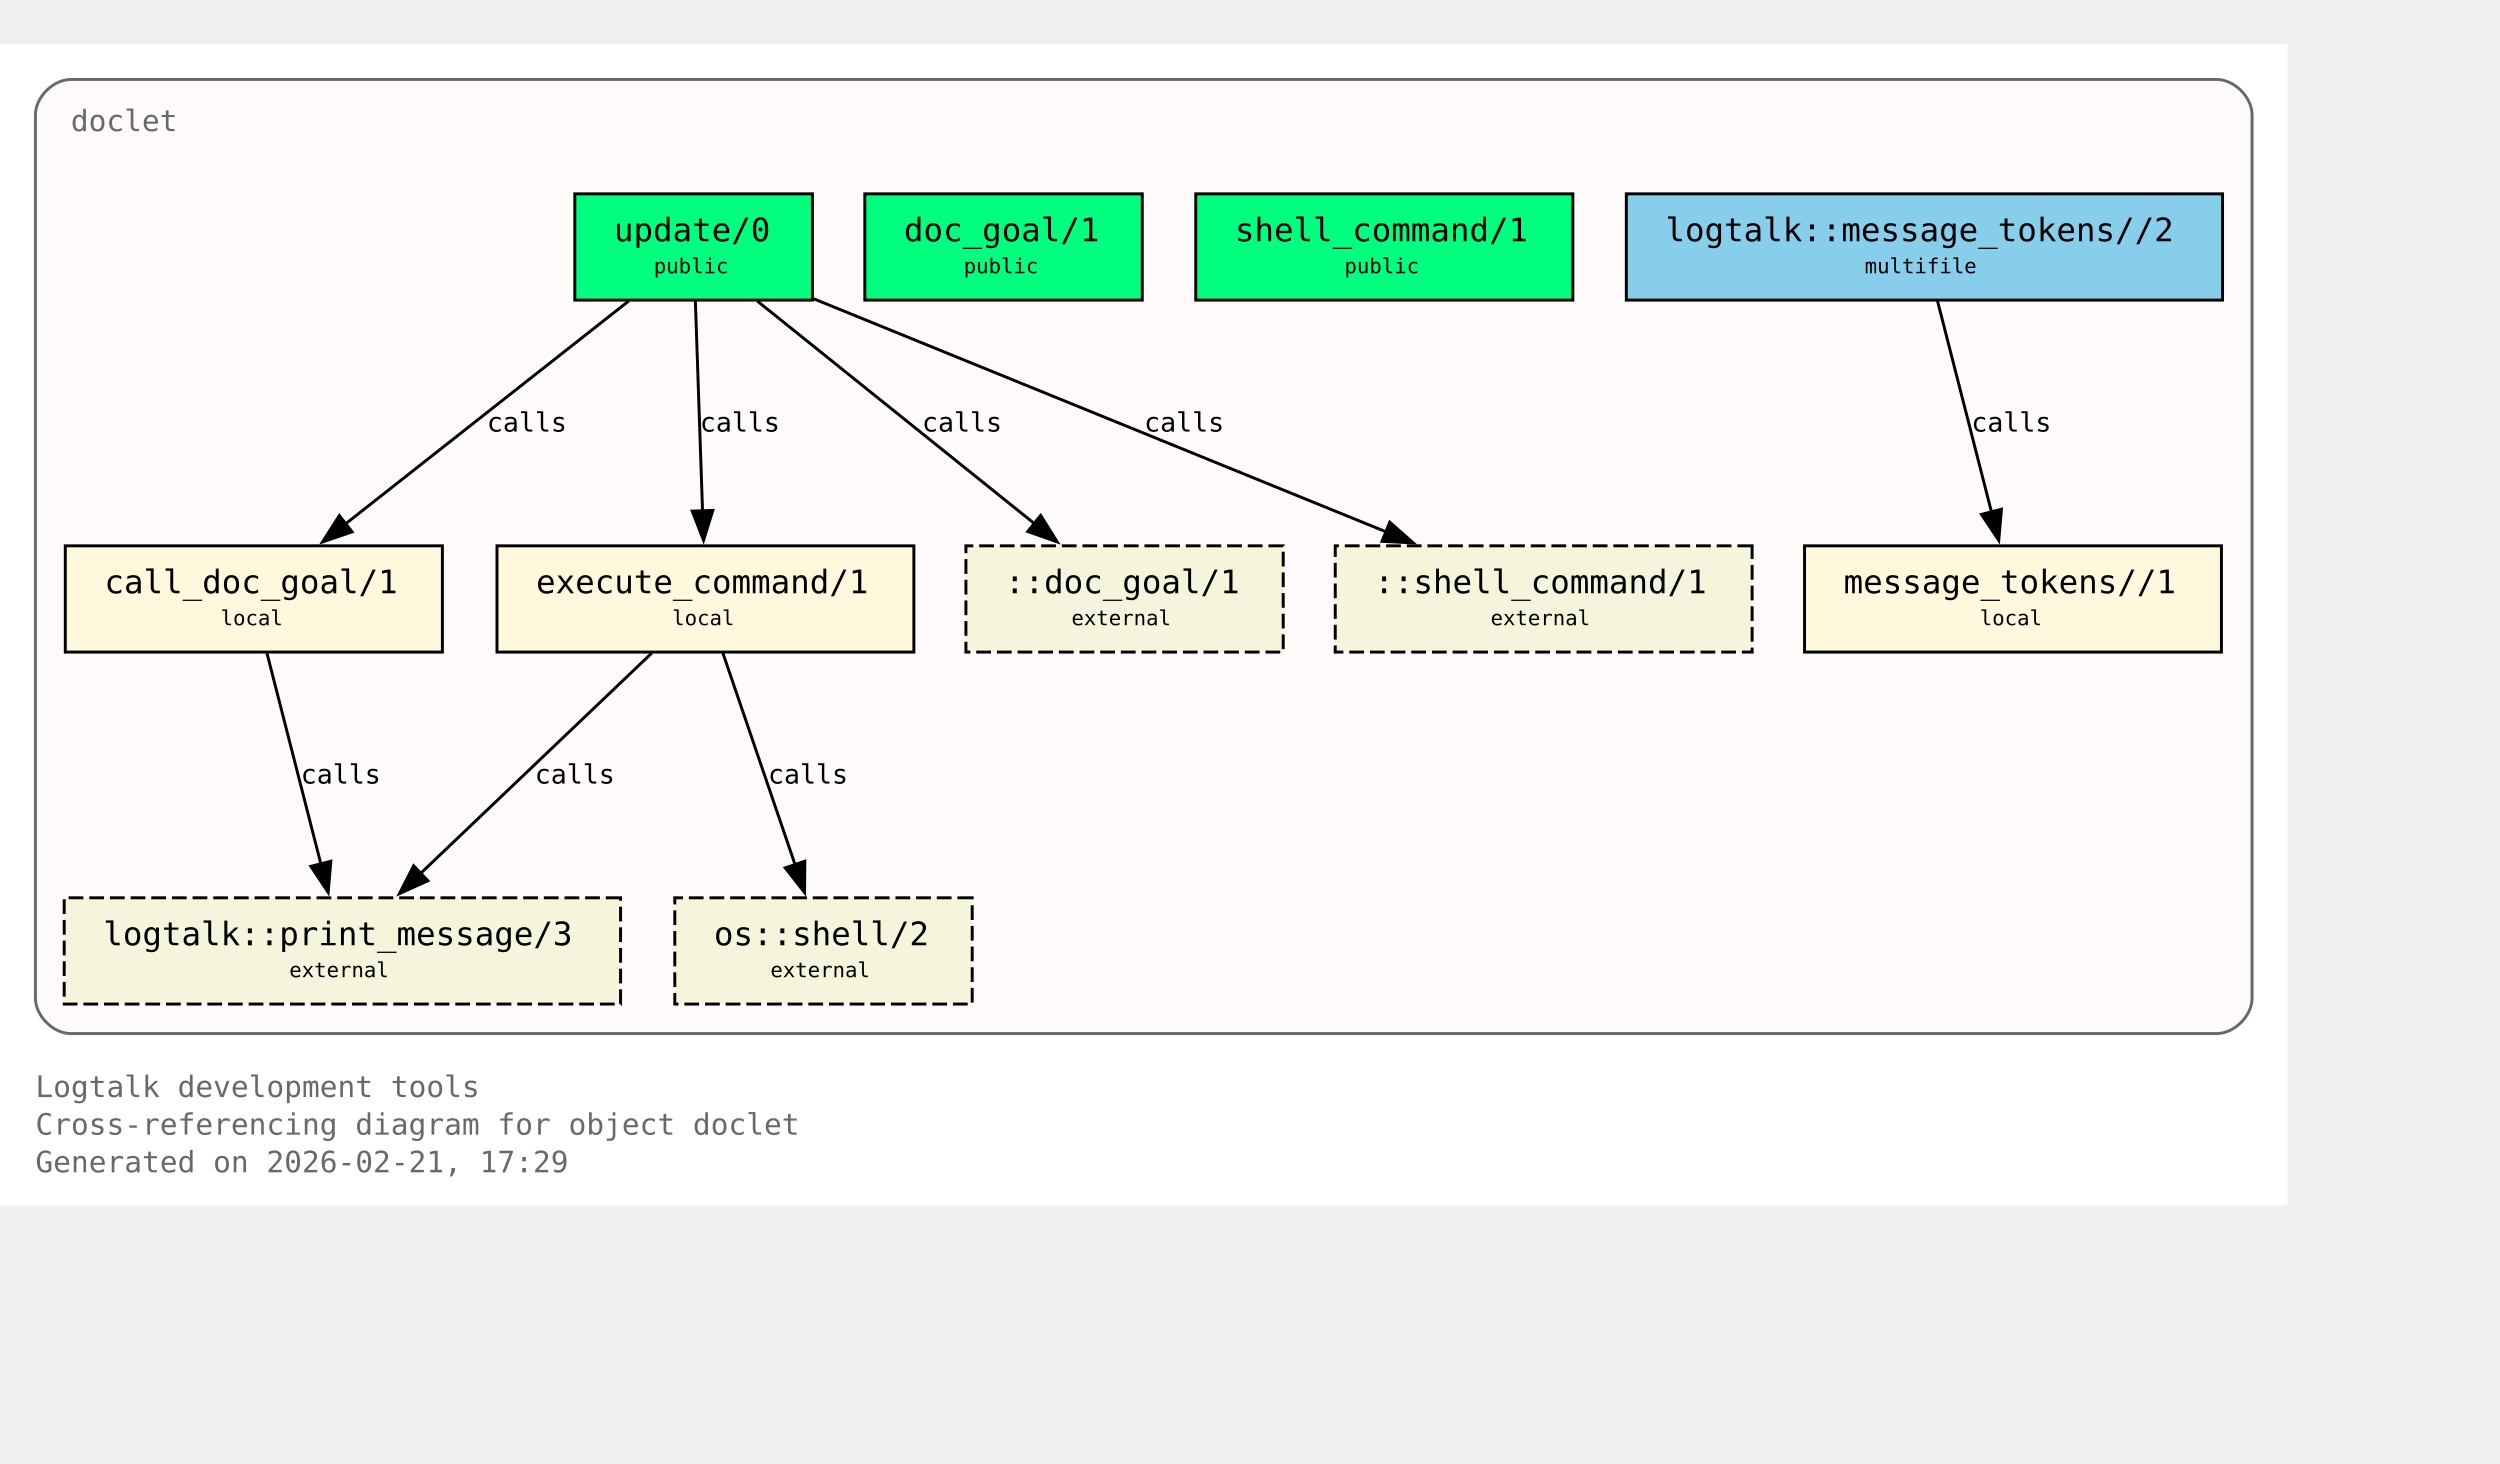
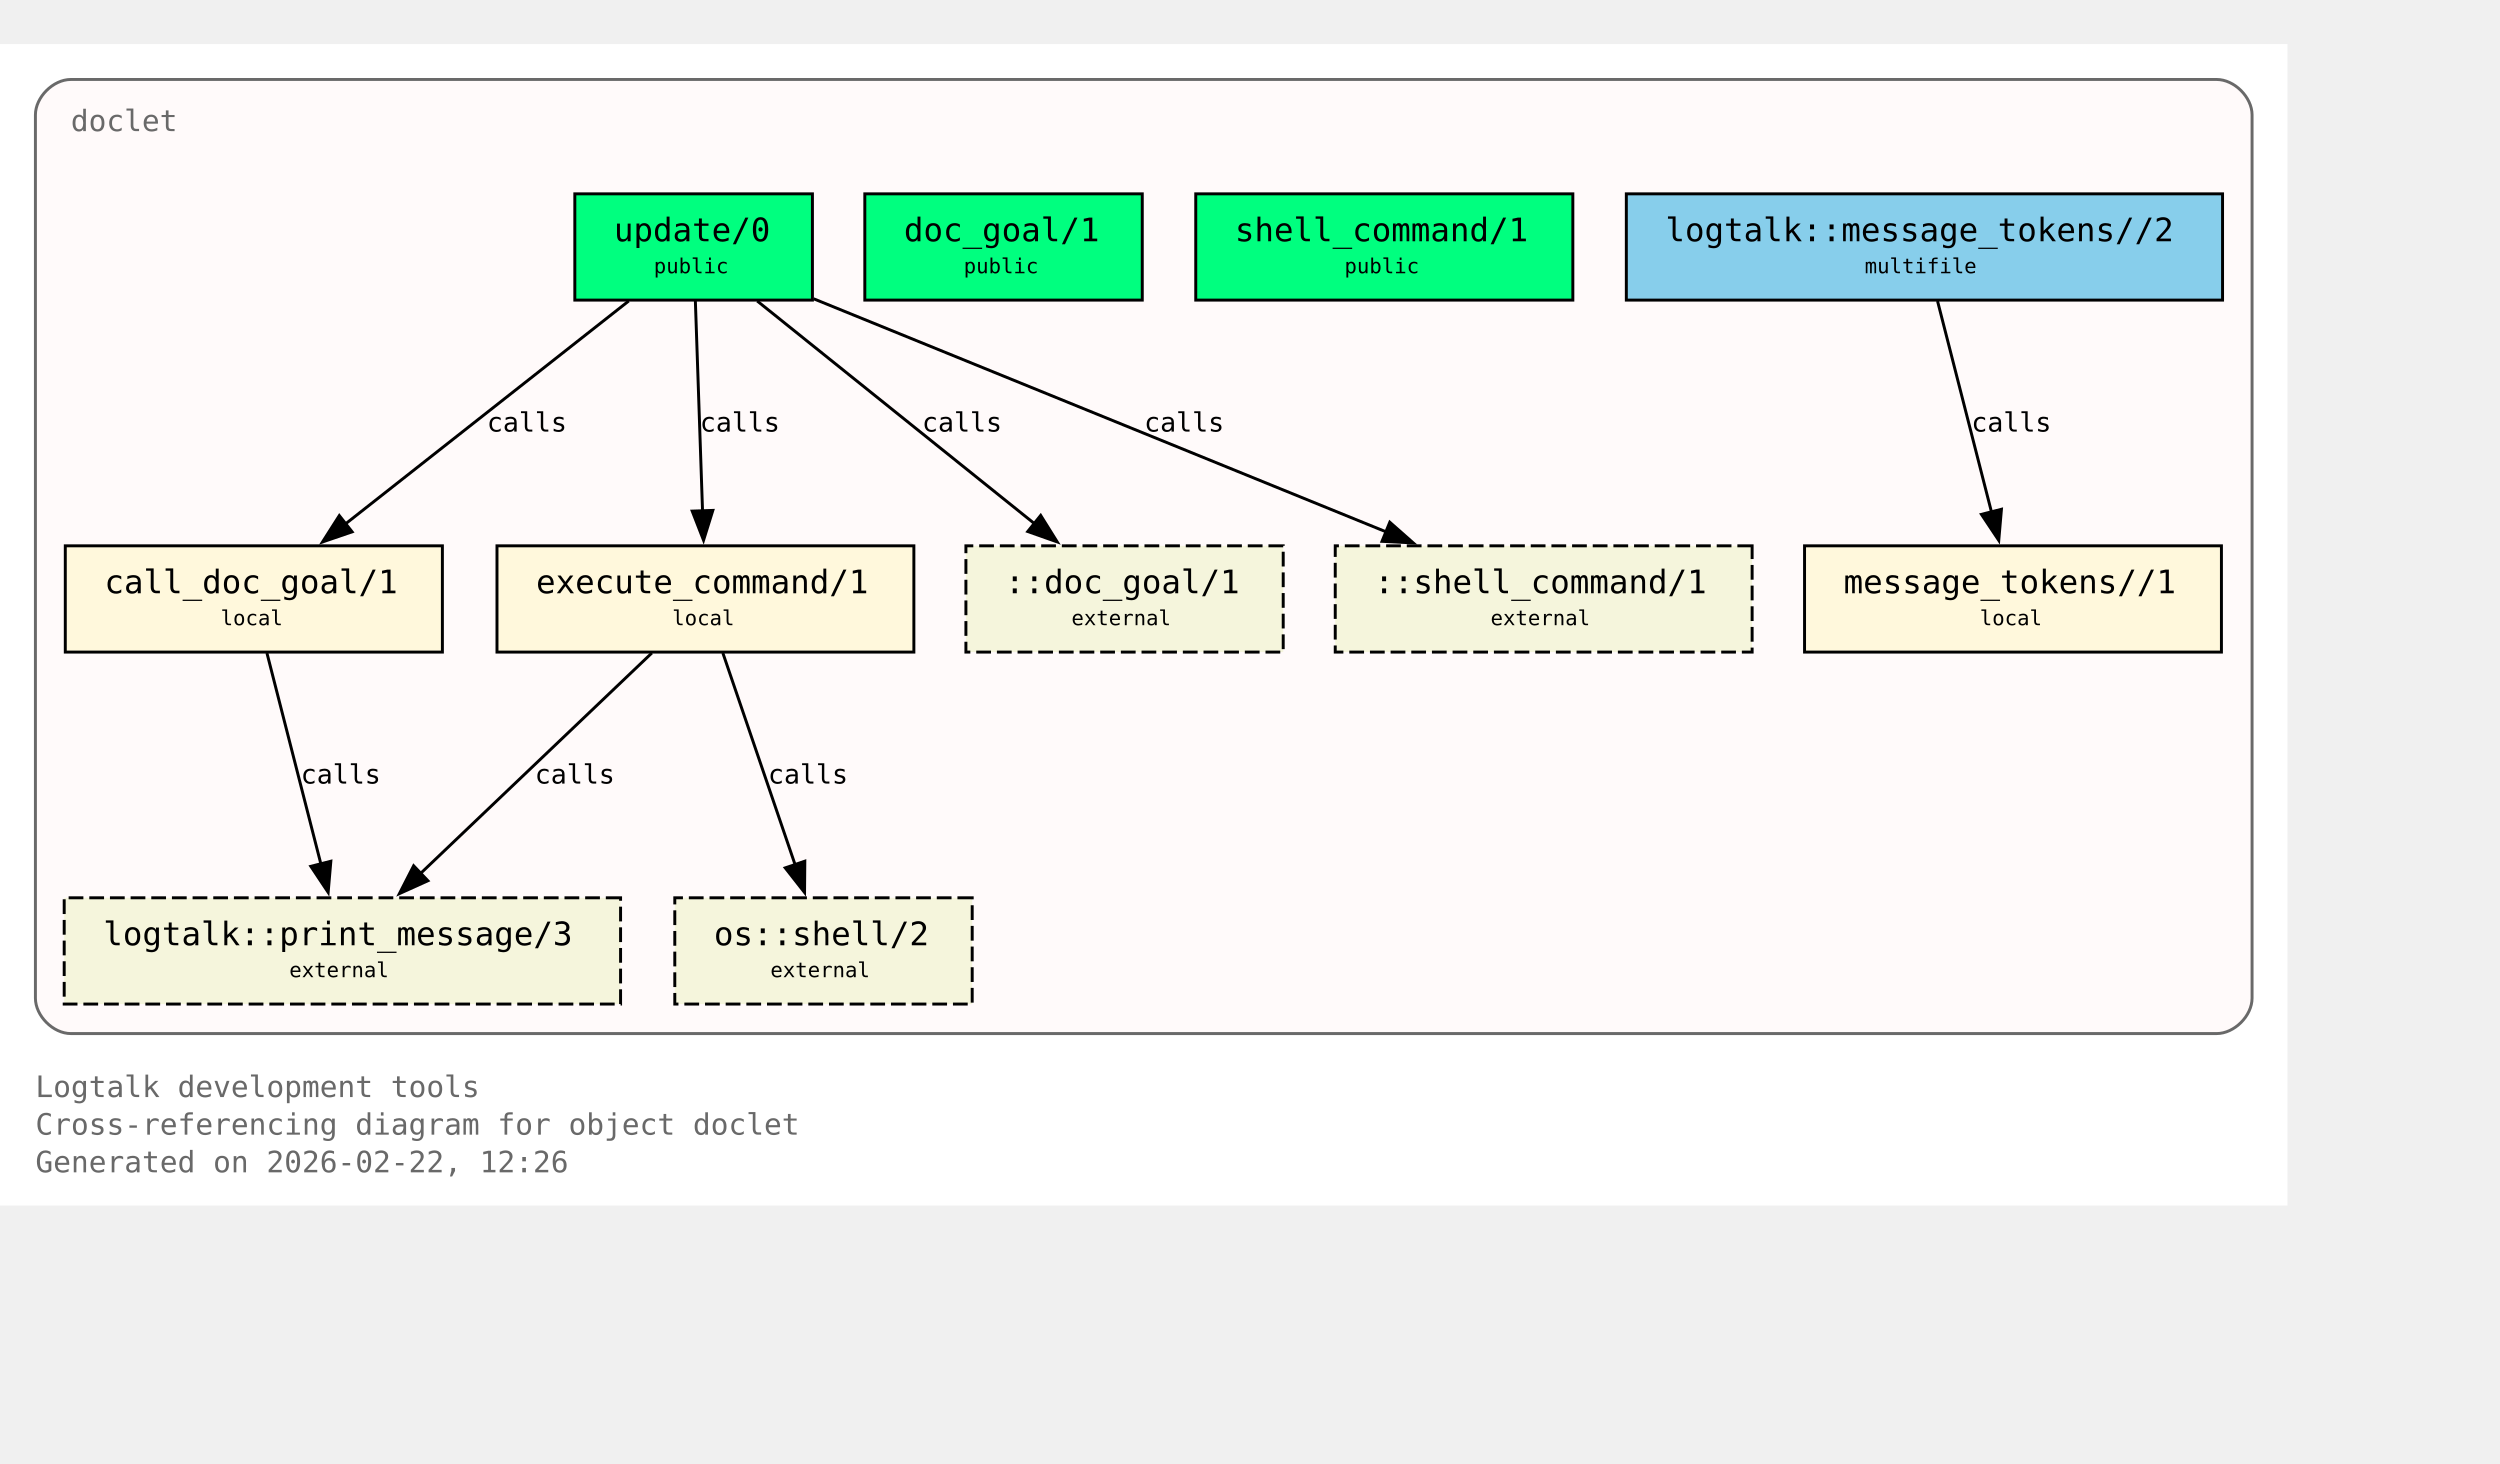
<svg xmlns="http://www.w3.org/2000/svg" xmlns:xlink="http://www.w3.org/1999/xlink" width="919pt" height="538pt" viewBox="72.00 72.00 847.00 466.00">
  <g id="graph0" class="graph" transform="scale(1 1) rotate(0) translate(76 461.5)">
    <polygon fill="white" stroke="none" points="-4,4 -4,-389.5 771,-389.5 771,4 -4,4" />
    <text xml:space="preserve" text-anchor="start" x="8" y="-32.75" font-family="Monospace" font-size="10.00" fill="dimgray">Logtalk development tools</text>
    <text xml:space="preserve" text-anchor="start" x="8" y="-20" font-family="Monospace" font-size="10.00" fill="dimgray">Cross-referencing diagram for object doclet</text>
-     <text xml:space="preserve" text-anchor="start" x="8" y="-7.25" font-family="Monospace" font-size="10.00" fill="dimgray">Generated on 2026-02-21, 17:29</text>
+     <text xml:space="preserve" text-anchor="start" x="8" y="-7.25" font-family="Monospace" font-size="10.00" fill="dimgray">Generated on 2026-02-22, 12:26</text>
    <g id="clust1" class="cluster">
      <g id="a_clust1">
        <a xlink:title="doclet">
          <path fill="snow" stroke="dimgray" d="M20,-54.25C20,-54.25 747,-54.25 747,-54.25 753,-54.25 759,-60.25 759,-66.25 759,-66.25 759,-365.5 759,-365.5 759,-371.5 753,-377.5 747,-377.5 747,-377.5 20,-377.5 20,-377.5 14,-377.5 8,-371.5 8,-365.5 8,-365.5 8,-66.25 8,-66.25 8,-60.25 14,-54.25 20,-54.25" />
          <g id="a_clust1_0">
-             <a xlink:href="https://github.com/LogtalkDotOrg/logtalk3/tree/46cea936d2448134bcada75b29fa1fa42dab5d16/tools/doclet/doclet.lgt#L22" xlink:title="https://github.com/LogtalkDotOrg/logtalk3/tree/46cea936d2448134bcada75b29fa1fa42dab5d16/tools/doclet/doclet.lgt#L22">
+             <a xlink:href="https://github.com/LogtalkDotOrg/logtalk3/tree/abbebdcda4b065585c0722eaa0412bfae256ca1a/tools/doclet/doclet.lgt#L22" xlink:title="https://github.com/LogtalkDotOrg/logtalk3/tree/abbebdcda4b065585c0722eaa0412bfae256ca1a/tools/doclet/doclet.lgt#L22">
              <text xml:space="preserve" text-anchor="start" x="20" y="-360" font-family="Monospace" font-size="10.00" fill="dimgray">doclet</text>
            </a>
          </g>
        </a>
      </g>
    </g>
    <g id="node1" class="node">
      <polygon fill="springgreen" stroke="black" points="271.25,-338.75 190.75,-338.75 190.75,-302.75 271.25,-302.75 271.25,-338.75" />
      <text xml:space="preserve" text-anchor="start" x="198.75" y="-323.45" font-family="Monospace" font-size="9.00"> </text>
      <g id="a_node1_1">
-         <a xlink:href="https://github.com/LogtalkDotOrg/logtalk3/tree/46cea936d2448134bcada75b29fa1fa42dab5d16/tools/doclet/doclet.lgt#L40" xlink:title="https://github.com/LogtalkDotOrg/logtalk3/tree/46cea936d2448134bcada75b29fa1fa42dab5d16/tools/doclet/doclet.lgt#L40">
+         <a xlink:href="https://github.com/LogtalkDotOrg/logtalk3/tree/abbebdcda4b065585c0722eaa0412bfae256ca1a/tools/doclet/doclet.lgt#L40" xlink:title="https://github.com/LogtalkDotOrg/logtalk3/tree/abbebdcda4b065585c0722eaa0412bfae256ca1a/tools/doclet/doclet.lgt#L40">
          <text xml:space="preserve" text-anchor="start" x="204" y="-322.68" font-family="Monospace" font-size="11.00">update/0</text>
        </a>
      </g>
      <text xml:space="preserve" text-anchor="start" x="258" y="-323.45" font-family="Monospace" font-size="9.00"> </text>
      <text xml:space="preserve" text-anchor="start" x="198.75" y="-311.07" font-family="Monospace" font-size="9.00"> </text>
      <text xml:space="preserve" text-anchor="start" x="217.5" y="-311.85" font-family="Monospace" font-size="7.00">public</text>
      <text xml:space="preserve" text-anchor="start" x="258" y="-311.07" font-family="Monospace" font-size="9.00"> </text>
    </g>
    <g id="node4" class="node">
      <polygon fill="cornsilk" stroke="black" points="145.88,-219.5 18.12,-219.5 18.12,-183.5 145.88,-183.5 145.88,-219.5" />
      <text xml:space="preserve" text-anchor="start" x="26.12" y="-204.2" font-family="Monospace" font-size="9.00"> </text>
      <g id="a_node4_2">
-         <a xlink:href="https://github.com/LogtalkDotOrg/logtalk3/tree/46cea936d2448134bcada75b29fa1fa42dab5d16/tools/doclet/doclet.lgt#L73" xlink:title="https://github.com/LogtalkDotOrg/logtalk3/tree/46cea936d2448134bcada75b29fa1fa42dab5d16/tools/doclet/doclet.lgt#L73">
+         <a xlink:href="https://github.com/LogtalkDotOrg/logtalk3/tree/abbebdcda4b065585c0722eaa0412bfae256ca1a/tools/doclet/doclet.lgt#L73" xlink:title="https://github.com/LogtalkDotOrg/logtalk3/tree/abbebdcda4b065585c0722eaa0412bfae256ca1a/tools/doclet/doclet.lgt#L73">
          <text xml:space="preserve" text-anchor="start" x="31.38" y="-203.43" font-family="Monospace" font-size="11.00">call_doc_goal/1</text>
        </a>
      </g>
      <text xml:space="preserve" text-anchor="start" x="132.62" y="-204.2" font-family="Monospace" font-size="9.00"> </text>
      <text xml:space="preserve" text-anchor="start" x="26.12" y="-191.82" font-family="Monospace" font-size="9.00"> </text>
      <text xml:space="preserve" text-anchor="start" x="70.75" y="-192.6" font-family="Monospace" font-size="7.00">local</text>
      <text xml:space="preserve" text-anchor="start" x="132.62" y="-191.82" font-family="Monospace" font-size="9.00"> </text>
    </g>
    <g id="edge1" class="edge">
      <g id="a_edge1">
-         <a xlink:href="https://github.com/LogtalkDotOrg/logtalk3/tree/46cea936d2448134bcada75b29fa1fa42dab5d16/tools/doclet/doclet.lgt#L60" xlink:title="calls">
+         <a xlink:href="https://github.com/LogtalkDotOrg/logtalk3/tree/abbebdcda4b065585c0722eaa0412bfae256ca1a/tools/doclet/doclet.lgt#L60" xlink:title="calls">
          <path fill="none" stroke="black" d="M209.01,-302.45C183.59,-282.45 141.58,-249.38 112.89,-226.8" />
          <polygon fill="black" stroke="black" points="115.29,-224.24 105.27,-220.81 110.96,-229.74 115.29,-224.24" />
        </a>
      </g>
      <g id="a_edge1-label">
-         <a xlink:href="https://github.com/LogtalkDotOrg/logtalk3/tree/46cea936d2448134bcada75b29fa1fa42dab5d16/tools/doclet/doclet.lgt#L60" xlink:title="https://github.com/LogtalkDotOrg/logtalk3/tree/46cea936d2448134bcada75b29fa1fa42dab5d16/tools/doclet/doclet.lgt#L60">
+         <a xlink:href="https://github.com/LogtalkDotOrg/logtalk3/tree/abbebdcda4b065585c0722eaa0412bfae256ca1a/tools/doclet/doclet.lgt#L60" xlink:title="https://github.com/LogtalkDotOrg/logtalk3/tree/abbebdcda4b065585c0722eaa0412bfae256ca1a/tools/doclet/doclet.lgt#L60">
          <text xml:space="preserve" text-anchor="start" x="160.97" y="-258.2" font-family="Monospace" font-size="9.00">calls</text>
        </a>
      </g>
    </g>
    <g id="node5" class="node">
      <polygon fill="cornsilk" stroke="black" points="305.62,-219.5 164.38,-219.5 164.38,-183.5 305.62,-183.5 305.62,-219.5" />
      <text xml:space="preserve" text-anchor="start" x="172.38" y="-204.2" font-family="Monospace" font-size="9.00"> </text>
      <g id="a_node5_3">
-         <a xlink:href="https://github.com/LogtalkDotOrg/logtalk3/tree/46cea936d2448134bcada75b29fa1fa42dab5d16/tools/doclet/doclet.lgt#L85" xlink:title="https://github.com/LogtalkDotOrg/logtalk3/tree/46cea936d2448134bcada75b29fa1fa42dab5d16/tools/doclet/doclet.lgt#L85">
+         <a xlink:href="https://github.com/LogtalkDotOrg/logtalk3/tree/abbebdcda4b065585c0722eaa0412bfae256ca1a/tools/doclet/doclet.lgt#L85" xlink:title="https://github.com/LogtalkDotOrg/logtalk3/tree/abbebdcda4b065585c0722eaa0412bfae256ca1a/tools/doclet/doclet.lgt#L85">
          <text xml:space="preserve" text-anchor="start" x="177.62" y="-203.43" font-family="Monospace" font-size="11.00">execute_command/1</text>
        </a>
      </g>
      <text xml:space="preserve" text-anchor="start" x="292.38" y="-204.2" font-family="Monospace" font-size="9.00"> </text>
      <text xml:space="preserve" text-anchor="start" x="172.38" y="-191.82" font-family="Monospace" font-size="9.00"> </text>
      <text xml:space="preserve" text-anchor="start" x="223.75" y="-192.6" font-family="Monospace" font-size="7.00">local</text>
      <text xml:space="preserve" text-anchor="start" x="292.38" y="-191.82" font-family="Monospace" font-size="9.00"> </text>
    </g>
    <g id="edge2" class="edge">
      <g id="a_edge2">
-         <a xlink:href="https://github.com/LogtalkDotOrg/logtalk3/tree/46cea936d2448134bcada75b29fa1fa42dab5d16/tools/doclet/doclet.lgt#L60" xlink:title="calls">
+         <a xlink:href="https://github.com/LogtalkDotOrg/logtalk3/tree/abbebdcda4b065585c0722eaa0412bfae256ca1a/tools/doclet/doclet.lgt#L60" xlink:title="calls">
          <path fill="none" stroke="black" d="M231.59,-302.45C232.23,-283.75 233.26,-253.62 234.02,-231.33" />
          <polygon fill="black" stroke="black" points="237.51,-231.5 234.36,-221.38 230.52,-231.26 237.51,-231.5" />
        </a>
      </g>
      <g id="a_edge2-label">
-         <a xlink:href="https://github.com/LogtalkDotOrg/logtalk3/tree/46cea936d2448134bcada75b29fa1fa42dab5d16/tools/doclet/doclet.lgt#L60" xlink:title="https://github.com/LogtalkDotOrg/logtalk3/tree/46cea936d2448134bcada75b29fa1fa42dab5d16/tools/doclet/doclet.lgt#L60">
+         <a xlink:href="https://github.com/LogtalkDotOrg/logtalk3/tree/abbebdcda4b065585c0722eaa0412bfae256ca1a/tools/doclet/doclet.lgt#L60" xlink:title="https://github.com/LogtalkDotOrg/logtalk3/tree/abbebdcda4b065585c0722eaa0412bfae256ca1a/tools/doclet/doclet.lgt#L60">
          <text xml:space="preserve" text-anchor="start" x="233.12" y="-258.2" font-family="Monospace" font-size="9.00">calls</text>
        </a>
      </g>
    </g>
    <g id="node10" class="node">
      <polygon fill="beige" stroke="black" stroke-dasharray="5,2" points="430.75,-219.5 323.25,-219.5 323.25,-183.5 430.75,-183.5 430.75,-219.5" />
      <text xml:space="preserve" text-anchor="start" x="331.25" y="-204.2" font-family="Monospace" font-size="9.00"> </text>
      <text xml:space="preserve" text-anchor="start" x="336.5" y="-203.43" font-family="Monospace" font-size="11.00">::doc_goal/1</text>
      <text xml:space="preserve" text-anchor="start" x="417.5" y="-204.2" font-family="Monospace" font-size="9.00"> </text>
      <text xml:space="preserve" text-anchor="start" x="331.25" y="-191.82" font-family="Monospace" font-size="9.00"> </text>
      <text xml:space="preserve" text-anchor="start" x="359" y="-192.6" font-family="Monospace" font-size="7.00">external</text>
      <text xml:space="preserve" text-anchor="start" x="417.5" y="-191.82" font-family="Monospace" font-size="9.00"> </text>
    </g>
    <g id="edge4" class="edge">
      <g id="a_edge4">
-         <a xlink:href="https://github.com/LogtalkDotOrg/logtalk3/tree/46cea936d2448134bcada75b29fa1fa42dab5d16/tools/doclet/doclet.lgt#L60" xlink:title="calls">
+         <a xlink:href="https://github.com/LogtalkDotOrg/logtalk3/tree/abbebdcda4b065585c0722eaa0412bfae256ca1a/tools/doclet/doclet.lgt#L60" xlink:title="calls">
          <path fill="none" stroke="black" d="M252.54,-302.45C277.45,-282.45 318.62,-249.38 346.74,-226.8" />
          <polygon fill="black" stroke="black" points="348.58,-229.81 354.19,-220.82 344.2,-224.35 348.58,-229.81" />
        </a>
      </g>
      <g id="a_edge4-label">
-         <a xlink:href="https://github.com/LogtalkDotOrg/logtalk3/tree/46cea936d2448134bcada75b29fa1fa42dab5d16/tools/doclet/doclet.lgt#L60" xlink:title="https://github.com/LogtalkDotOrg/logtalk3/tree/46cea936d2448134bcada75b29fa1fa42dab5d16/tools/doclet/doclet.lgt#L60">
+         <a xlink:href="https://github.com/LogtalkDotOrg/logtalk3/tree/abbebdcda4b065585c0722eaa0412bfae256ca1a/tools/doclet/doclet.lgt#L60" xlink:title="https://github.com/LogtalkDotOrg/logtalk3/tree/abbebdcda4b065585c0722eaa0412bfae256ca1a/tools/doclet/doclet.lgt#L60">
          <text xml:space="preserve" text-anchor="start" x="308.38" y="-258.2" font-family="Monospace" font-size="9.00">calls</text>
        </a>
      </g>
    </g>
    <g id="node11" class="node">
      <polygon fill="beige" stroke="black" stroke-dasharray="5,2" points="589.62,-219.5 448.38,-219.5 448.38,-183.5 589.62,-183.5 589.62,-219.5" />
      <text xml:space="preserve" text-anchor="start" x="456.38" y="-204.2" font-family="Monospace" font-size="9.00"> </text>
      <text xml:space="preserve" text-anchor="start" x="461.62" y="-203.43" font-family="Monospace" font-size="11.00">::shell_command/1</text>
      <text xml:space="preserve" text-anchor="start" x="576.38" y="-204.2" font-family="Monospace" font-size="9.00"> </text>
      <text xml:space="preserve" text-anchor="start" x="456.38" y="-191.82" font-family="Monospace" font-size="9.00"> </text>
      <text xml:space="preserve" text-anchor="start" x="501" y="-192.6" font-family="Monospace" font-size="7.00">external</text>
      <text xml:space="preserve" text-anchor="start" x="576.38" y="-191.82" font-family="Monospace" font-size="9.00"> </text>
    </g>
    <g id="edge5" class="edge">
      <g id="a_edge5">
-         <a xlink:href="https://github.com/LogtalkDotOrg/logtalk3/tree/46cea936d2448134bcada75b29fa1fa42dab5d16/tools/doclet/doclet.lgt#L60" xlink:title="calls">
+         <a xlink:href="https://github.com/LogtalkDotOrg/logtalk3/tree/abbebdcda4b065585c0722eaa0412bfae256ca1a/tools/doclet/doclet.lgt#L60" xlink:title="calls">
          <path fill="none" stroke="black" d="M271.65,-303.2C322.49,-282.5 409.65,-247.02 465.76,-224.17" />
          <polygon fill="black" stroke="black" points="466.86,-227.5 474.81,-220.49 464.22,-221.02 466.86,-227.5" />
        </a>
      </g>
      <g id="a_edge5-label">
-         <a xlink:href="https://github.com/LogtalkDotOrg/logtalk3/tree/46cea936d2448134bcada75b29fa1fa42dab5d16/tools/doclet/doclet.lgt#L60" xlink:title="https://github.com/LogtalkDotOrg/logtalk3/tree/46cea936d2448134bcada75b29fa1fa42dab5d16/tools/doclet/doclet.lgt#L60">
+         <a xlink:href="https://github.com/LogtalkDotOrg/logtalk3/tree/abbebdcda4b065585c0722eaa0412bfae256ca1a/tools/doclet/doclet.lgt#L60" xlink:title="https://github.com/LogtalkDotOrg/logtalk3/tree/abbebdcda4b065585c0722eaa0412bfae256ca1a/tools/doclet/doclet.lgt#L60">
          <text xml:space="preserve" text-anchor="start" x="383.64" y="-258.2" font-family="Monospace" font-size="9.00">calls</text>
        </a>
      </g>
    </g>
    <g id="node2" class="node">
      <polygon fill="springgreen" stroke="black" points="383,-338.75 289,-338.75 289,-302.75 383,-302.75 383,-338.75" />
      <text xml:space="preserve" text-anchor="start" x="297" y="-323.45" font-family="Monospace" font-size="9.00"> </text>
      <g id="a_node2_4">
-         <a xlink:href="https://github.com/LogtalkDotOrg/logtalk3/tree/46cea936d2448134bcada75b29fa1fa42dab5d16/tools/doclet/doclet.lgt#L46" xlink:title="https://github.com/LogtalkDotOrg/logtalk3/tree/46cea936d2448134bcada75b29fa1fa42dab5d16/tools/doclet/doclet.lgt#L46">
+         <a xlink:href="https://github.com/LogtalkDotOrg/logtalk3/tree/abbebdcda4b065585c0722eaa0412bfae256ca1a/tools/doclet/doclet.lgt#L46" xlink:title="https://github.com/LogtalkDotOrg/logtalk3/tree/abbebdcda4b065585c0722eaa0412bfae256ca1a/tools/doclet/doclet.lgt#L46">
          <text xml:space="preserve" text-anchor="start" x="302.25" y="-322.68" font-family="Monospace" font-size="11.00">doc_goal/1</text>
        </a>
      </g>
      <text xml:space="preserve" text-anchor="start" x="369.75" y="-323.45" font-family="Monospace" font-size="9.00"> </text>
      <text xml:space="preserve" text-anchor="start" x="297" y="-311.07" font-family="Monospace" font-size="9.00"> </text>
      <text xml:space="preserve" text-anchor="start" x="322.5" y="-311.85" font-family="Monospace" font-size="7.00">public</text>
      <text xml:space="preserve" text-anchor="start" x="369.75" y="-311.07" font-family="Monospace" font-size="9.00"> </text>
    </g>
    <g id="node3" class="node">
      <polygon fill="springgreen" stroke="black" points="528.88,-338.75 401.12,-338.75 401.12,-302.75 528.88,-302.75 528.88,-338.75" />
      <text xml:space="preserve" text-anchor="start" x="409.12" y="-323.45" font-family="Monospace" font-size="9.00"> </text>
      <g id="a_node3_5">
-         <a xlink:href="https://github.com/LogtalkDotOrg/logtalk3/tree/46cea936d2448134bcada75b29fa1fa42dab5d16/tools/doclet/doclet.lgt#L53" xlink:title="https://github.com/LogtalkDotOrg/logtalk3/tree/46cea936d2448134bcada75b29fa1fa42dab5d16/tools/doclet/doclet.lgt#L53">
+         <a xlink:href="https://github.com/LogtalkDotOrg/logtalk3/tree/abbebdcda4b065585c0722eaa0412bfae256ca1a/tools/doclet/doclet.lgt#L53" xlink:title="https://github.com/LogtalkDotOrg/logtalk3/tree/abbebdcda4b065585c0722eaa0412bfae256ca1a/tools/doclet/doclet.lgt#L53">
          <text xml:space="preserve" text-anchor="start" x="414.38" y="-322.68" font-family="Monospace" font-size="11.00">shell_command/1</text>
        </a>
      </g>
      <text xml:space="preserve" text-anchor="start" x="515.62" y="-323.45" font-family="Monospace" font-size="9.00"> </text>
      <text xml:space="preserve" text-anchor="start" x="409.12" y="-311.07" font-family="Monospace" font-size="9.00"> </text>
      <text xml:space="preserve" text-anchor="start" x="451.5" y="-311.85" font-family="Monospace" font-size="7.00">public</text>
      <text xml:space="preserve" text-anchor="start" x="515.62" y="-311.07" font-family="Monospace" font-size="9.00"> </text>
    </g>
    <g id="node8" class="node">
      <polygon fill="beige" stroke="black" stroke-dasharray="5,2" points="206.25,-100.25 17.75,-100.25 17.75,-64.25 206.25,-64.25 206.25,-100.25" />
      <text xml:space="preserve" text-anchor="start" x="25.75" y="-84.95" font-family="Monospace" font-size="9.00"> </text>
      <g id="a_node8_6">
        <a xlink:href="https://logtalk.org/library/logtalk_0.html#print-message-3" xlink:title="https://logtalk.org/library/logtalk_0.html#print-message-3">
          <text xml:space="preserve" text-anchor="start" x="31" y="-84.17" font-family="Monospace" font-size="11.00">logtalk::print_message/3</text>
        </a>
      </g>
      <text xml:space="preserve" text-anchor="start" x="193" y="-84.95" font-family="Monospace" font-size="9.00"> </text>
      <text xml:space="preserve" text-anchor="start" x="25.75" y="-72.58" font-family="Monospace" font-size="9.00"> </text>
      <text xml:space="preserve" text-anchor="start" x="94" y="-73.35" font-family="Monospace" font-size="7.00">external</text>
      <text xml:space="preserve" text-anchor="start" x="193" y="-72.58" font-family="Monospace" font-size="9.00"> </text>
    </g>
    <g id="edge6" class="edge">
      <g id="a_edge6">
-         <a xlink:href="https://github.com/LogtalkDotOrg/logtalk3/tree/46cea936d2448134bcada75b29fa1fa42dab5d16/tools/doclet/doclet.lgt#L73" xlink:title="calls">
+         <a xlink:href="https://github.com/LogtalkDotOrg/logtalk3/tree/abbebdcda4b065585c0722eaa0412bfae256ca1a/tools/doclet/doclet.lgt#L73" xlink:title="calls">
          <path fill="none" stroke="black" d="M86.43,-183.2C91.23,-164.41 98.99,-134.09 104.7,-111.77" />
          <polygon fill="black" stroke="black" points="108.09,-112.64 107.18,-102.09 101.31,-110.91 108.09,-112.64" />
        </a>
      </g>
      <g id="a_edge6-label">
-         <a xlink:href="https://github.com/LogtalkDotOrg/logtalk3/tree/46cea936d2448134bcada75b29fa1fa42dab5d16/tools/doclet/doclet.lgt#L73" xlink:title="https://github.com/LogtalkDotOrg/logtalk3/tree/46cea936d2448134bcada75b29fa1fa42dab5d16/tools/doclet/doclet.lgt#L73">
+         <a xlink:href="https://github.com/LogtalkDotOrg/logtalk3/tree/abbebdcda4b065585c0722eaa0412bfae256ca1a/tools/doclet/doclet.lgt#L73" xlink:title="https://github.com/LogtalkDotOrg/logtalk3/tree/abbebdcda4b065585c0722eaa0412bfae256ca1a/tools/doclet/doclet.lgt#L73">
          <text xml:space="preserve" text-anchor="start" x="97.9" y="-138.95" font-family="Monospace" font-size="9.00">calls</text>
        </a>
      </g>
    </g>
    <g id="edge7" class="edge">
      <g id="a_edge7">
-         <a xlink:href="https://github.com/LogtalkDotOrg/logtalk3/tree/46cea936d2448134bcada75b29fa1fa42dab5d16/tools/doclet/doclet.lgt#L85" xlink:title="calls">
+         <a xlink:href="https://github.com/LogtalkDotOrg/logtalk3/tree/abbebdcda4b065585c0722eaa0412bfae256ca1a/tools/doclet/doclet.lgt#L85" xlink:title="calls">
          <path fill="none" stroke="black" d="M216.85,-183.2C196.14,-163.46 162.08,-130.99 138.42,-108.44" />
          <polygon fill="black" stroke="black" points="140.97,-106.03 131.32,-101.67 136.14,-111.1 140.97,-106.03" />
        </a>
      </g>
      <g id="a_edge7-label">
-         <a xlink:href="https://github.com/LogtalkDotOrg/logtalk3/tree/46cea936d2448134bcada75b29fa1fa42dab5d16/tools/doclet/doclet.lgt#L85" xlink:title="https://github.com/LogtalkDotOrg/logtalk3/tree/46cea936d2448134bcada75b29fa1fa42dab5d16/tools/doclet/doclet.lgt#L85">
+         <a xlink:href="https://github.com/LogtalkDotOrg/logtalk3/tree/abbebdcda4b065585c0722eaa0412bfae256ca1a/tools/doclet/doclet.lgt#L85" xlink:title="https://github.com/LogtalkDotOrg/logtalk3/tree/abbebdcda4b065585c0722eaa0412bfae256ca1a/tools/doclet/doclet.lgt#L85">
          <text xml:space="preserve" text-anchor="start" x="177.19" y="-138.95" font-family="Monospace" font-size="9.00">calls</text>
        </a>
      </g>
    </g>
    <g id="node9" class="node">
      <polygon fill="beige" stroke="black" stroke-dasharray="5,2" points="325.38,-100.25 224.62,-100.25 224.62,-64.25 325.38,-64.25 325.38,-100.25" />
      <text xml:space="preserve" text-anchor="start" x="232.62" y="-84.95" font-family="Monospace" font-size="9.00"> </text>
      <g id="a_node9_7">
        <a xlink:href="https://logtalk.org/library/osp_0.html#shell-2" xlink:title="https://logtalk.org/library/osp_0.html#shell-2">
          <text xml:space="preserve" text-anchor="start" x="237.88" y="-84.17" font-family="Monospace" font-size="11.00">os::shell/2</text>
        </a>
      </g>
      <text xml:space="preserve" text-anchor="start" x="312.12" y="-84.95" font-family="Monospace" font-size="9.00"> </text>
      <text xml:space="preserve" text-anchor="start" x="232.62" y="-72.58" font-family="Monospace" font-size="9.00"> </text>
      <text xml:space="preserve" text-anchor="start" x="257" y="-73.35" font-family="Monospace" font-size="7.00">external</text>
      <text xml:space="preserve" text-anchor="start" x="312.12" y="-72.58" font-family="Monospace" font-size="9.00"> </text>
    </g>
    <g id="edge8" class="edge">
      <g id="a_edge8">
-         <a xlink:href="https://github.com/LogtalkDotOrg/logtalk3/tree/46cea936d2448134bcada75b29fa1fa42dab5d16/tools/doclet/doclet.lgt#L85" xlink:title="calls">
+         <a xlink:href="https://github.com/LogtalkDotOrg/logtalk3/tree/abbebdcda4b065585c0722eaa0412bfae256ca1a/tools/doclet/doclet.lgt#L85" xlink:title="calls">
          <path fill="none" stroke="black" d="M240.9,-183.2C247.34,-164.32 257.75,-133.81 265.38,-111.46" />
          <polygon fill="black" stroke="black" points="268.67,-112.65 268.58,-102.05 262.04,-110.39 268.67,-112.65" />
        </a>
      </g>
      <g id="a_edge8-label">
-         <a xlink:href="https://github.com/LogtalkDotOrg/logtalk3/tree/46cea936d2448134bcada75b29fa1fa42dab5d16/tools/doclet/doclet.lgt#L85" xlink:title="https://github.com/LogtalkDotOrg/logtalk3/tree/46cea936d2448134bcada75b29fa1fa42dab5d16/tools/doclet/doclet.lgt#L85">
+         <a xlink:href="https://github.com/LogtalkDotOrg/logtalk3/tree/abbebdcda4b065585c0722eaa0412bfae256ca1a/tools/doclet/doclet.lgt#L85" xlink:title="https://github.com/LogtalkDotOrg/logtalk3/tree/abbebdcda4b065585c0722eaa0412bfae256ca1a/tools/doclet/doclet.lgt#L85">
          <text xml:space="preserve" text-anchor="start" x="256.2" y="-138.95" font-family="Monospace" font-size="9.00">calls</text>
        </a>
      </g>
    </g>
    <g id="node6" class="node">
      <polygon fill="cornsilk" stroke="black" points="748.62,-219.5 607.38,-219.5 607.38,-183.5 748.62,-183.5 748.62,-219.5" />
      <text xml:space="preserve" text-anchor="start" x="615.38" y="-204.2" font-family="Monospace" font-size="9.00"> </text>
      <g id="a_node6_8">
-         <a xlink:href="https://github.com/LogtalkDotOrg/logtalk3/tree/46cea936d2448134bcada75b29fa1fa42dab5d16/tools/doclet/doclet.lgt#L102" xlink:title="https://github.com/LogtalkDotOrg/logtalk3/tree/46cea936d2448134bcada75b29fa1fa42dab5d16/tools/doclet/doclet.lgt#L102">
+         <a xlink:href="https://github.com/LogtalkDotOrg/logtalk3/tree/abbebdcda4b065585c0722eaa0412bfae256ca1a/tools/doclet/doclet.lgt#L102" xlink:title="https://github.com/LogtalkDotOrg/logtalk3/tree/abbebdcda4b065585c0722eaa0412bfae256ca1a/tools/doclet/doclet.lgt#L102">
          <text xml:space="preserve" text-anchor="start" x="620.62" y="-203.43" font-family="Monospace" font-size="11.00">message_tokens//1</text>
        </a>
      </g>
      <text xml:space="preserve" text-anchor="start" x="735.38" y="-204.2" font-family="Monospace" font-size="9.00"> </text>
      <text xml:space="preserve" text-anchor="start" x="615.38" y="-191.82" font-family="Monospace" font-size="9.00"> </text>
      <text xml:space="preserve" text-anchor="start" x="666.75" y="-192.6" font-family="Monospace" font-size="7.00">local</text>
      <text xml:space="preserve" text-anchor="start" x="735.38" y="-191.82" font-family="Monospace" font-size="9.00"> </text>
    </g>
    <g id="node7" class="node">
      <polygon fill="skyblue" stroke="black" points="749,-338.75 547,-338.75 547,-302.75 749,-302.75 749,-338.75" />
      <text xml:space="preserve" text-anchor="start" x="555" y="-323.45" font-family="Monospace" font-size="9.00"> </text>
      <g id="a_node7_9">
-         <a xlink:href="https://github.com/LogtalkDotOrg/logtalk3/tree/46cea936d2448134bcada75b29fa1fa42dab5d16/tools/doclet/doclet.lgt#L99" xlink:title="https://github.com/LogtalkDotOrg/logtalk3/tree/46cea936d2448134bcada75b29fa1fa42dab5d16/tools/doclet/doclet.lgt#L99">
+         <a xlink:href="https://github.com/LogtalkDotOrg/logtalk3/tree/abbebdcda4b065585c0722eaa0412bfae256ca1a/tools/doclet/doclet.lgt#L99" xlink:title="https://github.com/LogtalkDotOrg/logtalk3/tree/abbebdcda4b065585c0722eaa0412bfae256ca1a/tools/doclet/doclet.lgt#L99">
          <text xml:space="preserve" text-anchor="start" x="560.25" y="-322.68" font-family="Monospace" font-size="11.00">logtalk::message_tokens//2</text>
        </a>
      </g>
      <text xml:space="preserve" text-anchor="start" x="735.75" y="-323.45" font-family="Monospace" font-size="9.00"> </text>
      <text xml:space="preserve" text-anchor="start" x="555" y="-311.07" font-family="Monospace" font-size="9.00"> </text>
      <text xml:space="preserve" text-anchor="start" x="627.75" y="-311.85" font-family="Monospace" font-size="7.00">multifile</text>
      <text xml:space="preserve" text-anchor="start" x="735.75" y="-311.07" font-family="Monospace" font-size="9.00"> </text>
    </g>
    <g id="edge3" class="edge">
      <g id="a_edge3">
-         <a xlink:href="https://github.com/LogtalkDotOrg/logtalk3/tree/46cea936d2448134bcada75b29fa1fa42dab5d16/tools/doclet/doclet.lgt#L99" xlink:title="calls">
+         <a xlink:href="https://github.com/LogtalkDotOrg/logtalk3/tree/abbebdcda4b065585c0722eaa0412bfae256ca1a/tools/doclet/doclet.lgt#L99" xlink:title="calls">
          <path fill="none" stroke="black" d="M652.43,-302.45C657.23,-283.66 664.99,-253.34 670.7,-231.02" />
          <polygon fill="black" stroke="black" points="674.09,-231.89 673.18,-221.34 667.31,-230.16 674.09,-231.89" />
        </a>
      </g>
      <g id="a_edge3-label">
-         <a xlink:href="https://github.com/LogtalkDotOrg/logtalk3/tree/46cea936d2448134bcada75b29fa1fa42dab5d16/tools/doclet/doclet.lgt#L99" xlink:title="https://github.com/LogtalkDotOrg/logtalk3/tree/46cea936d2448134bcada75b29fa1fa42dab5d16/tools/doclet/doclet.lgt#L99">
+         <a xlink:href="https://github.com/LogtalkDotOrg/logtalk3/tree/abbebdcda4b065585c0722eaa0412bfae256ca1a/tools/doclet/doclet.lgt#L99" xlink:title="https://github.com/LogtalkDotOrg/logtalk3/tree/abbebdcda4b065585c0722eaa0412bfae256ca1a/tools/doclet/doclet.lgt#L99">
          <text xml:space="preserve" text-anchor="start" x="663.9" y="-258.2" font-family="Monospace" font-size="9.00">calls</text>
        </a>
      </g>
    </g>
  </g>
</svg>
